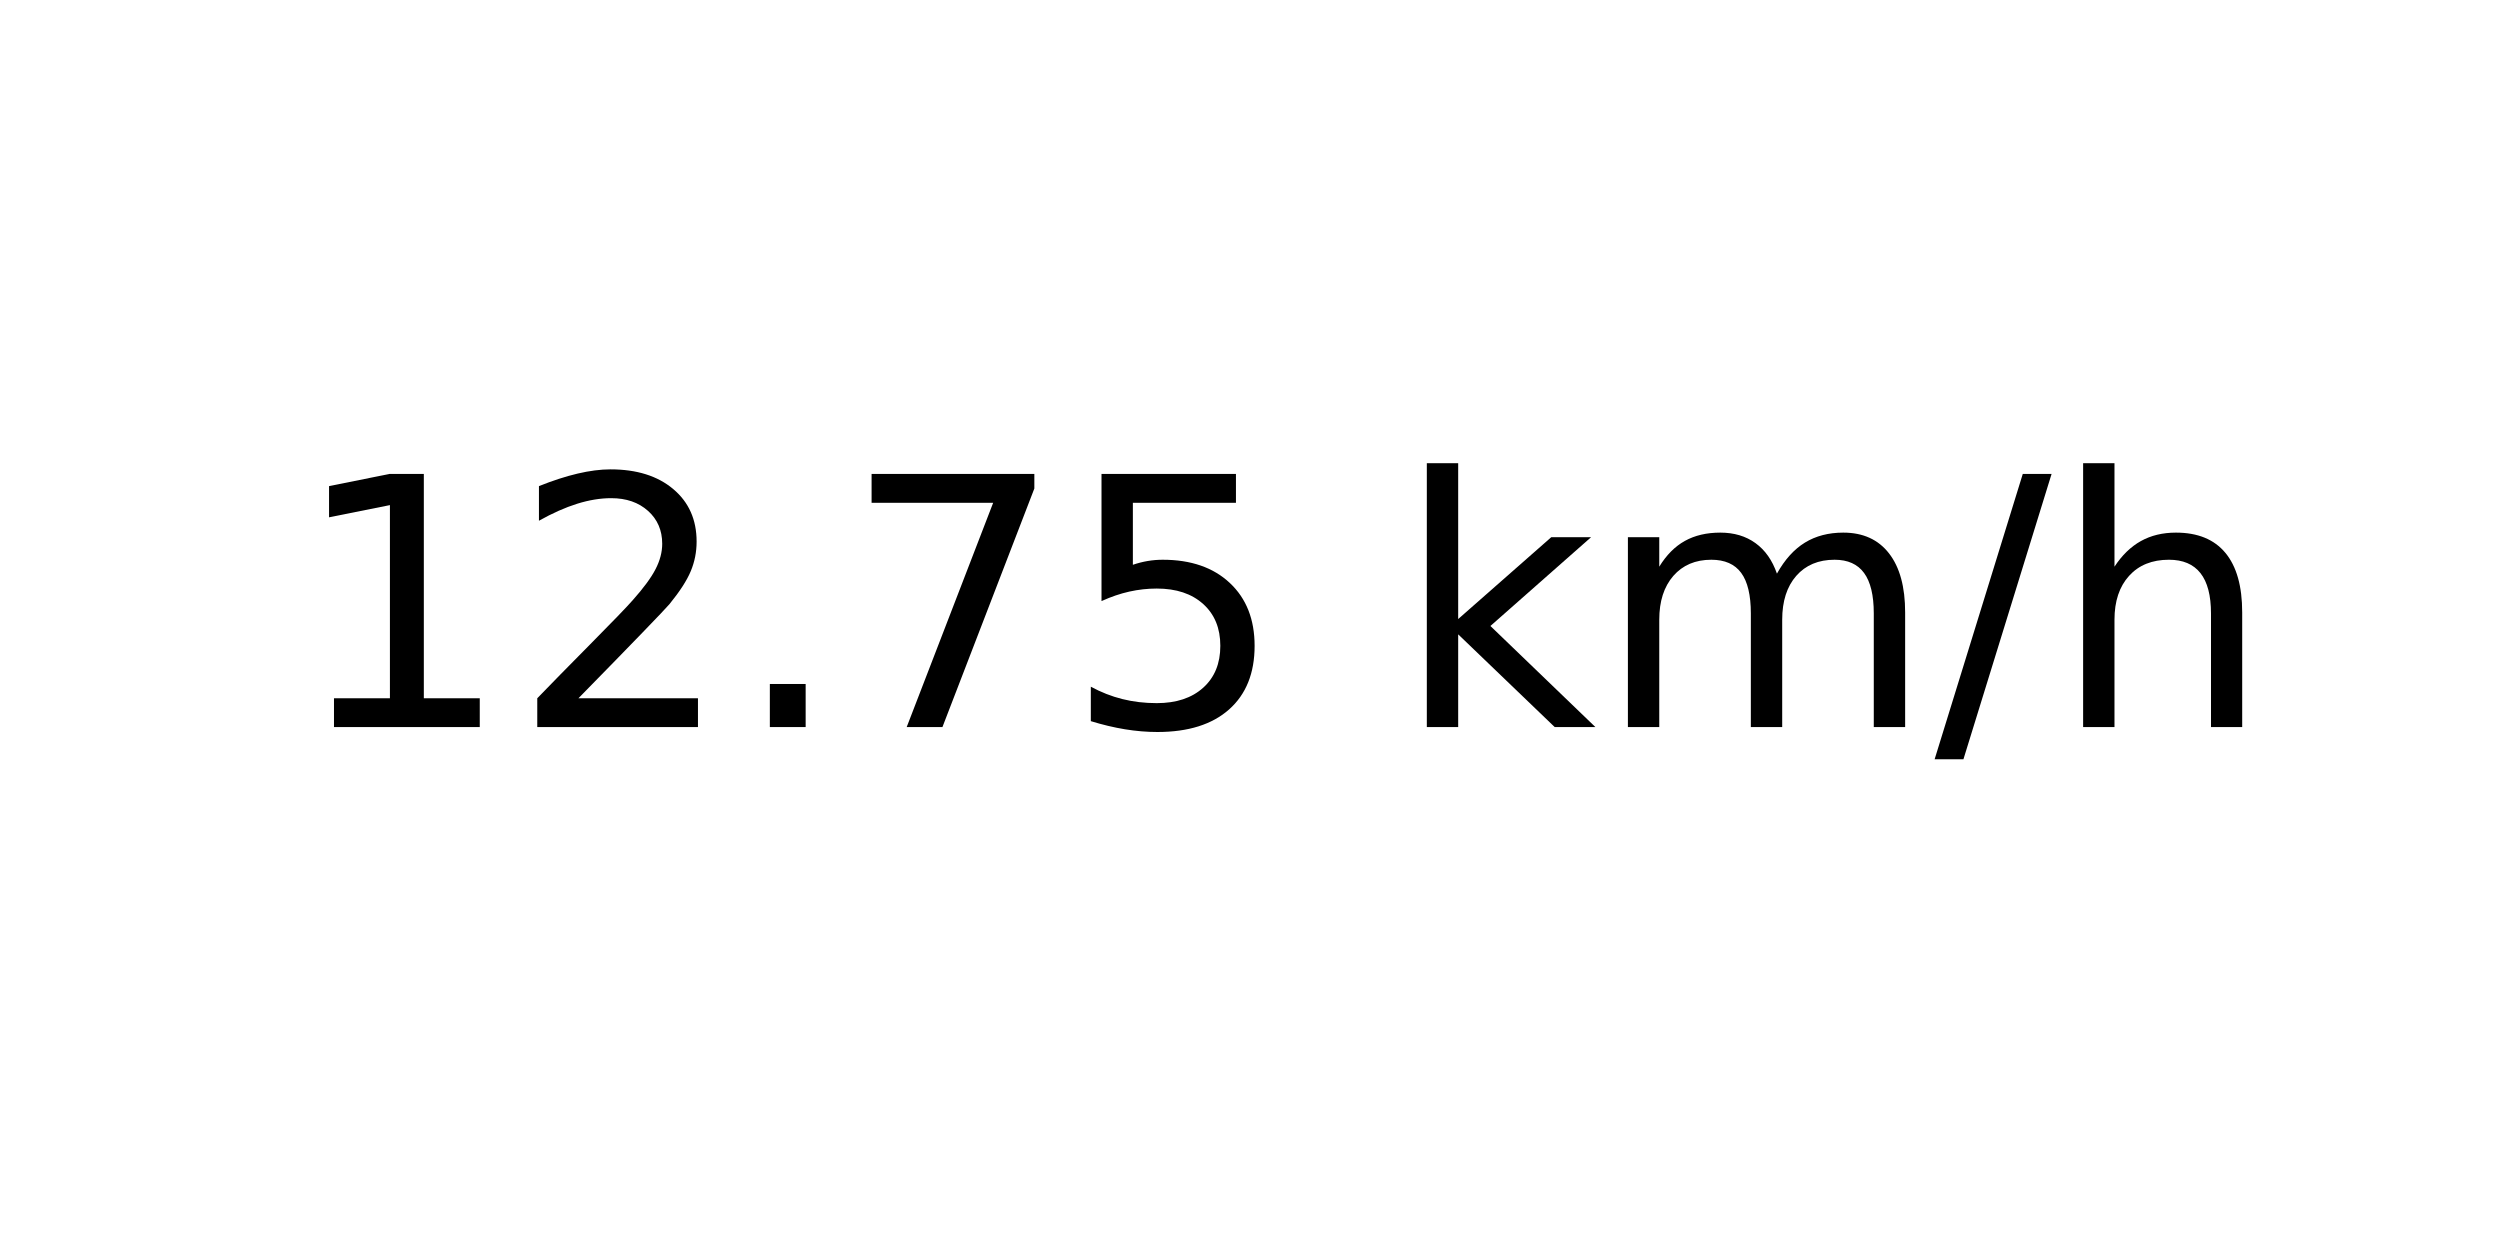
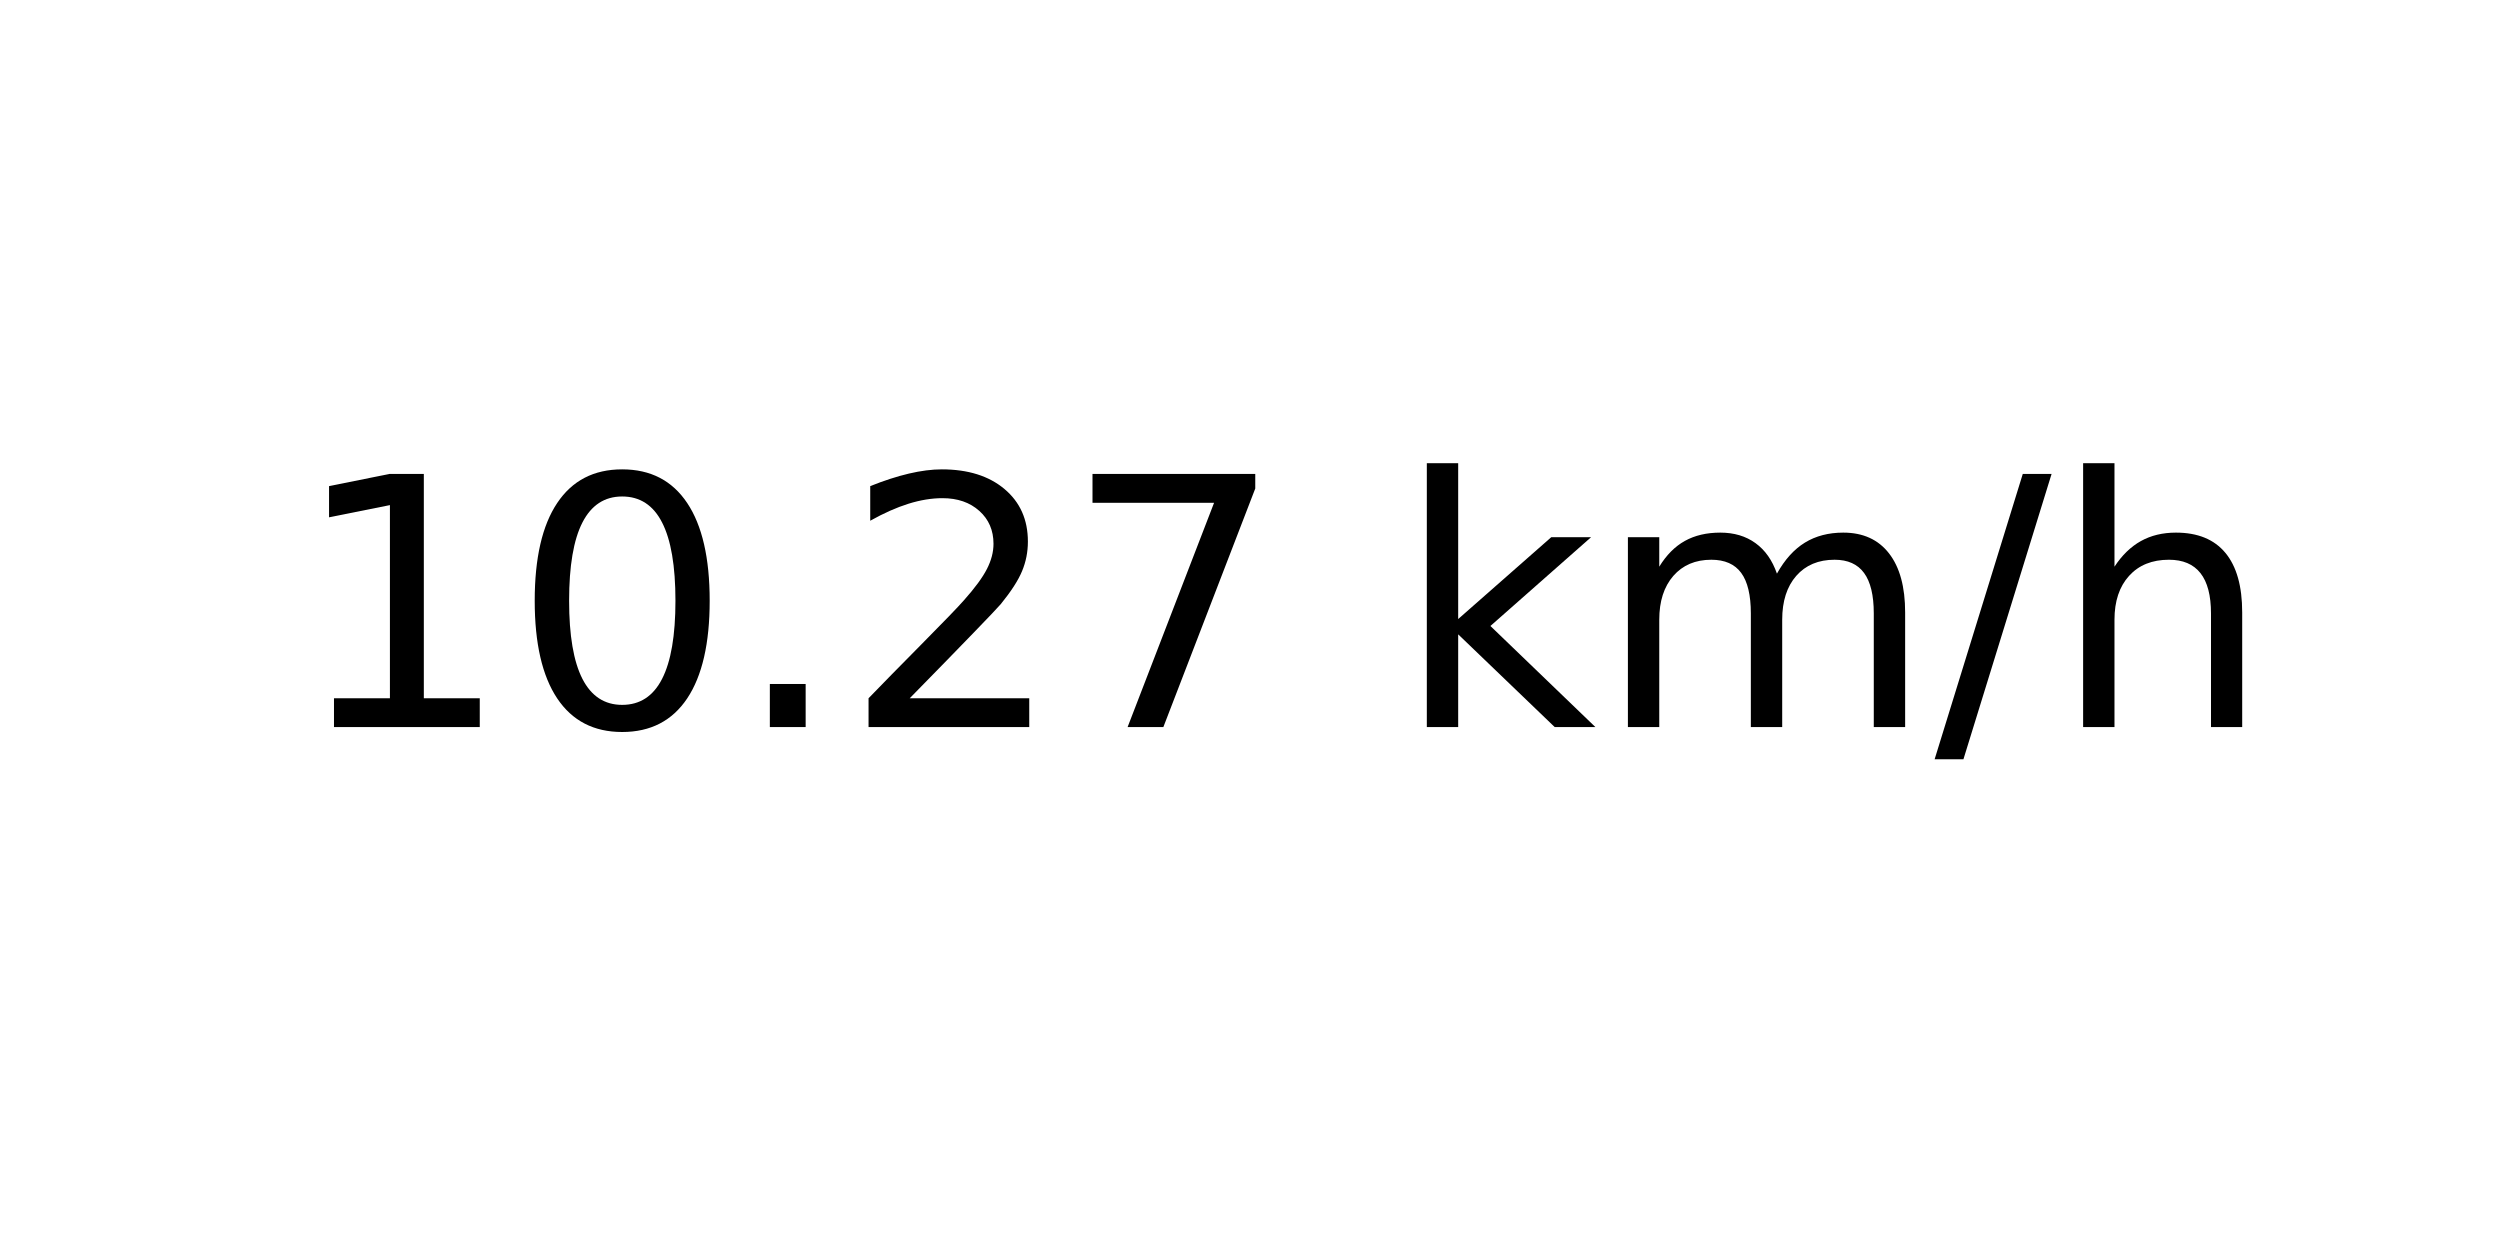
<svg xmlns="http://www.w3.org/2000/svg" xmlns:xlink="http://www.w3.org/1999/xlink" width="72pt" height="36pt" viewBox="0 0 72 36" version="1.1">
  <defs>
    <style type="text/css">*{stroke-linejoin: round; stroke-linecap: butt}</style>
  </defs>
  <g id="figure_1">
    <g id="axes_1">
      <g id="text_1">
        <g transform="translate(8.378125 20.93937) scale(0.1 -0.1)">
          <defs>
            <path id="DejaVuSans-31" d="M 794 531  L 1825 531  L 1825 4091  L 703 3866  L 703 4441  L 1819 4666  L 2450 4666  L 2450 531  L 3481 531  L 3481 0  L 794 0  L 794 531  z " transform="scale(0.015625)" />
+             <path id="DejaVuSans-30" d="M 2034 4250  Q 1547 4250 1301 3770  Q 1056 3291 1056 2328  Q 1056 1369 1301 889  Q 1547 409 2034 409  Q 2525 409 2770 889  Q 3016 1369 3016 2328  Q 3016 3291 2770 3770  Q 2525 4250 2034 4250  z M 2034 4750  Q 2819 4750 3233 4129  Q 3647 3509 3647 2328  Q 3647 1150 3233 529  Q 2819 -91 2034 -91  Q 1250 -91 836 529  Q 422 1150 422 2328  Q 422 3509 836 4129  Q 1250 4750 2034 4750  z " transform="scale(0.015625)" />
+             <path id="DejaVuSans-2e" d="M 684 794  L 1344 794  L 1344 0  L 684 0  L 684 794  z " transform="scale(0.015625)" />
            <path id="DejaVuSans-32" d="M 1228 531  L 3431 531  L 3431 0  L 469 0  L 469 531  Q 828 903 1448 1529  Q 2069 2156 2228 2338  Q 2531 2678 2651 2914  Q 2772 3150 2772 3378  Q 2772 3750 2511 3984  Q 2250 4219 1831 4219  Q 1534 4219 1204 4116  Q 875 4013 500 3803  L 500 4441  Q 881 4594 1212 4672  Q 1544 4750 1819 4750  Q 2544 4750 2975 4387  Q 3406 4025 3406 3419  Q 3406 3131 3298 2873  Q 3191 2616 2906 2266  Q 2828 2175 2409 1742  Q 1991 1309 1228 531  z " transform="scale(0.015625)" />
-             <path id="DejaVuSans-2e" d="M 684 794  L 1344 794  L 1344 0  L 684 0  L 684 794  z " transform="scale(0.015625)" />
            <path id="DejaVuSans-37" d="M 525 4666  L 3525 4666  L 3525 4397  L 1831 0  L 1172 0  L 2766 4134  L 525 4134  L 525 4666  z " transform="scale(0.015625)" />
-             <path id="DejaVuSans-35" d="M 691 4666  L 3169 4666  L 3169 4134  L 1269 4134  L 1269 2991  Q 1406 3038 1543 3061  Q 1681 3084 1819 3084  Q 2600 3084 3056 2656  Q 3513 2228 3513 1497  Q 3513 744 3044 326  Q 2575 -91 1722 -91  Q 1428 -91 1123 -41  Q 819 9 494 109  L 494 744  Q 775 591 1075 516  Q 1375 441 1709 441  Q 2250 441 2565 725  Q 2881 1009 2881 1497  Q 2881 1984 2565 2268  Q 2250 2553 1709 2553  Q 1456 2553 1204 2497  Q 953 2441 691 2322  L 691 4666  z " transform="scale(0.015625)" />
            <path id="DejaVuSans-20" transform="scale(0.015625)" />
            <path id="DejaVuSans-6b" d="M 581 4863  L 1159 4863  L 1159 1991  L 2875 3500  L 3609 3500  L 1753 1863  L 3688 0  L 2938 0  L 1159 1709  L 1159 0  L 581 0  L 581 4863  z " transform="scale(0.015625)" />
            <path id="DejaVuSans-6d" d="M 3328 2828  Q 3544 3216 3844 3400  Q 4144 3584 4550 3584  Q 5097 3584 5394 3201  Q 5691 2819 5691 2113  L 5691 0  L 5113 0  L 5113 2094  Q 5113 2597 4934 2840  Q 4756 3084 4391 3084  Q 3944 3084 3684 2787  Q 3425 2491 3425 1978  L 3425 0  L 2847 0  L 2847 2094  Q 2847 2600 2669 2842  Q 2491 3084 2119 3084  Q 1678 3084 1418 2786  Q 1159 2488 1159 1978  L 1159 0  L 581 0  L 581 3500  L 1159 3500  L 1159 2956  Q 1356 3278 1631 3431  Q 1906 3584 2284 3584  Q 2666 3584 2933 3390  Q 3200 3197 3328 2828  z " transform="scale(0.015625)" />
            <path id="DejaVuSans-2f" d="M 1625 4666  L 2156 4666  L 531 -594  L 0 -594  L 1625 4666  z " transform="scale(0.015625)" />
            <path id="DejaVuSans-68" d="M 3513 2113  L 3513 0  L 2938 0  L 2938 2094  Q 2938 2591 2744 2837  Q 2550 3084 2163 3084  Q 1697 3084 1428 2787  Q 1159 2491 1159 1978  L 1159 0  L 581 0  L 581 4863  L 1159 4863  L 1159 2956  Q 1366 3272 1645 3428  Q 1925 3584 2291 3584  Q 2894 3584 3203 3211  Q 3513 2838 3513 2113  z " transform="scale(0.015625)" />
          </defs>
          <use xlink:href="#DejaVuSans-31" />
-           <use xlink:href="#DejaVuSans-32" x="63.623" />
+           <use xlink:href="#DejaVuSans-30" x="63.623" />
          <use xlink:href="#DejaVuSans-2e" x="127.246" />
-           <use xlink:href="#DejaVuSans-37" x="159.033" />
-           <use xlink:href="#DejaVuSans-35" x="222.656" />
+           <use xlink:href="#DejaVuSans-32" x="159.033" />
+           <use xlink:href="#DejaVuSans-37" x="222.656" />
          <use xlink:href="#DejaVuSans-20" x="286.279" />
          <use xlink:href="#DejaVuSans-6b" x="318.066" />
          <use xlink:href="#DejaVuSans-6d" x="375.977" />
          <use xlink:href="#DejaVuSans-2f" x="473.389" />
          <use xlink:href="#DejaVuSans-68" x="507.08" />
        </g>
      </g>
    </g>
  </g>
</svg>
